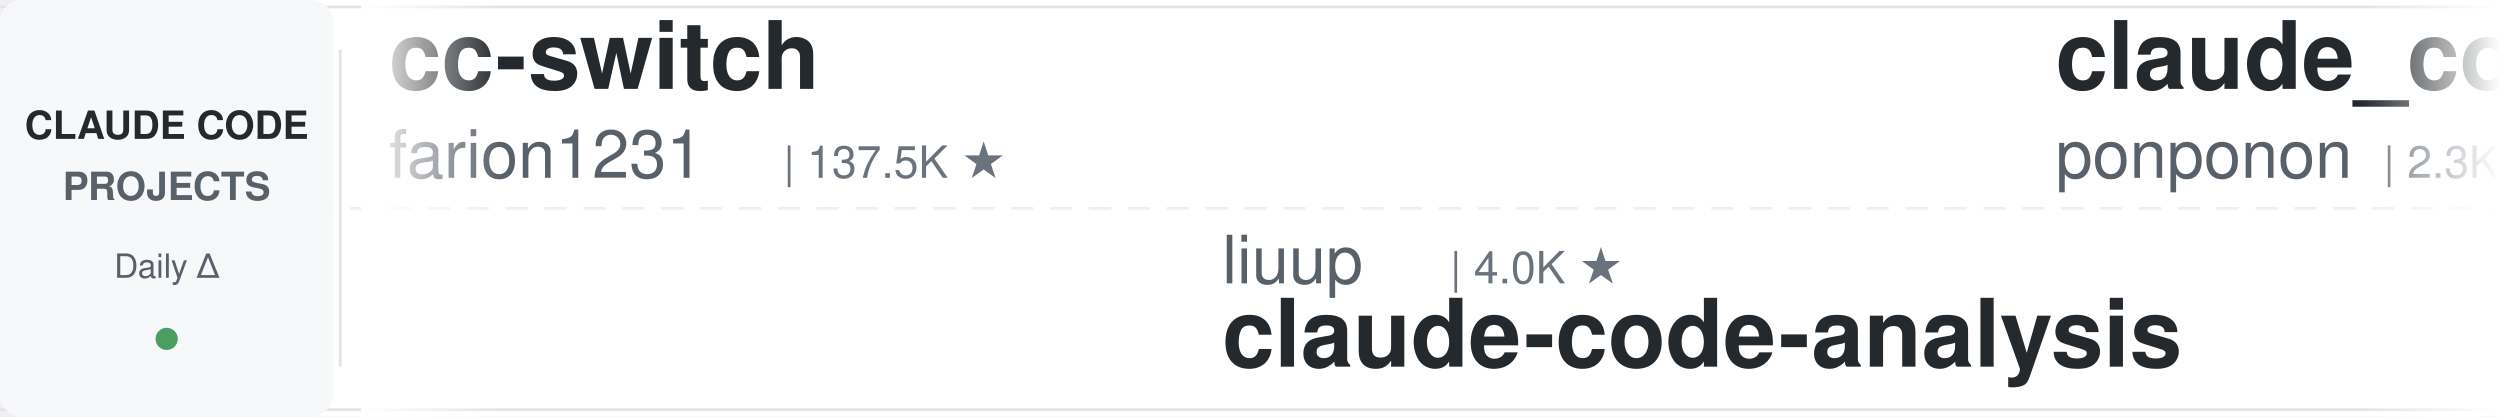
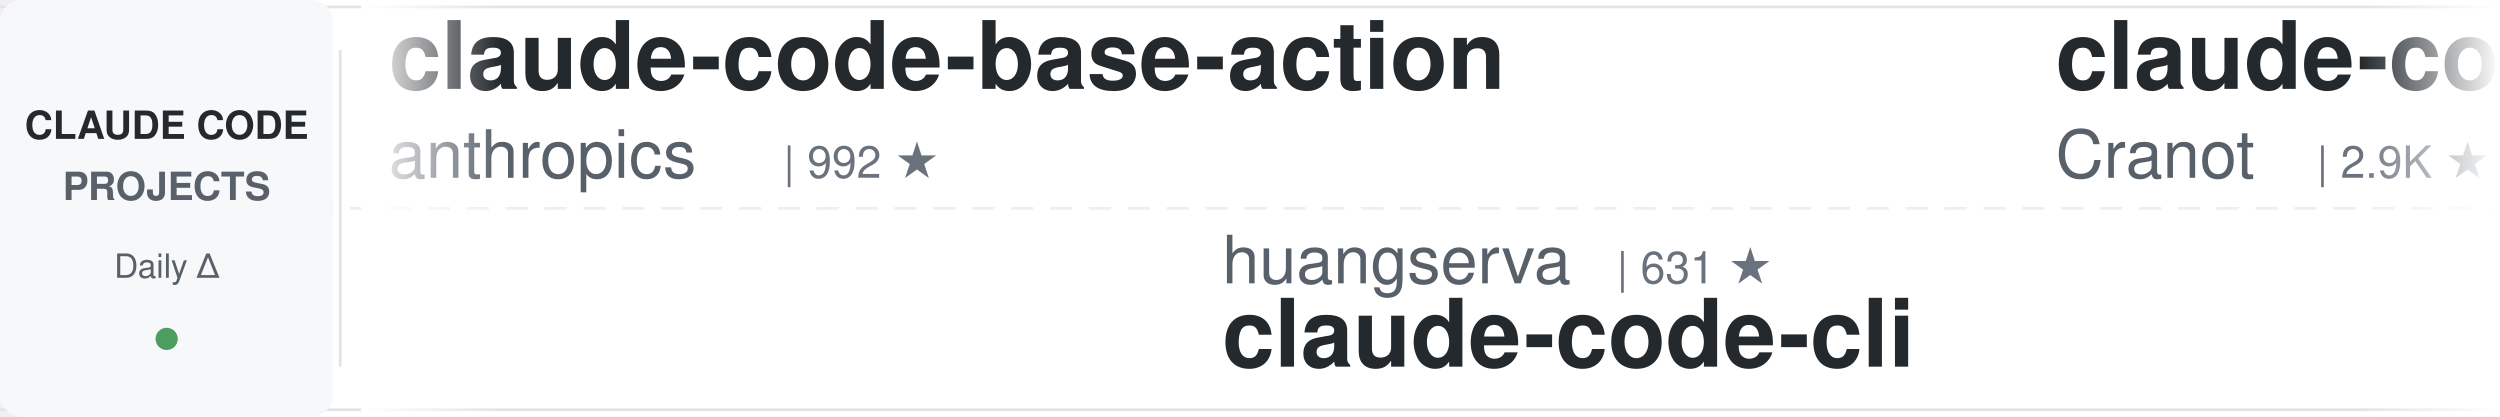
<svg xmlns="http://www.w3.org/2000/svg" width="900" height="150">
  <defs>
    <linearGradient id="leftFade" x1="0%" y1="0%" x2="100%" y2="0%">
      <stop offset="0%" style="stop-color:#ffffff;stop-opacity:1" />
      <stop offset="100%" style="stop-color:#ffffff;stop-opacity:0" />
    </linearGradient>
    <linearGradient id="rightFade" x1="0%" y1="0%" x2="100%" y2="0%">
      <stop offset="0%" style="stop-color:#ffffff;stop-opacity:0" />
      <stop offset="100%" style="stop-color:#ffffff;stop-opacity:1" />
    </linearGradient>
  </defs>
  <rect width="900" height="150" fill="#ffffff" rx="8" />
  <rect x="0" y="2" width="900" height="1" fill="#e1e4e8" />
  <rect x="0" y="147" width="900" height="1" fill="#e1e4e8" />
  <line x1="0" y1="75" x2="900" y2="75" stroke="#e1e4e8" stroke-width="1" stroke-dasharray="8 6" opacity="0.6" />
  <rect x="0" y="0" width="120" height="150" fill="#f6f8fa" rx="8" />
  <text x="60" y="50" font-family="-apple-system, BlinkMacSystemFont, 'Segoe UI', Helvetica, Arial, sans-serif" font-size="14" font-weight="600" fill="#24292e" text-anchor="middle">CLAUDE CODE</text>
  <text x="60" y="72" font-family="-apple-system, BlinkMacSystemFont, 'Segoe UI', Helvetica, Arial, sans-serif" font-size="14" font-weight="600" fill="#586069" text-anchor="middle">PROJECTS</text>
  <text x="60" y="100" font-family="-apple-system, BlinkMacSystemFont, 'Segoe UI', Helvetica, Arial, sans-serif" font-size="12" font-weight="500" fill="#586069" text-anchor="middle">Daily Δ</text>
  <circle cx="60" cy="122" r="4" fill="#22863a" opacity="0.8" />
  <rect x="122" y="18" width="1" height="114" fill="#e1e4e8" />
  <clipPath id="tickerClip">
    <rect x="130" y="0" width="770" height="150" />
  </clipPath>
  <g clip-path="url(#tickerClip)">
    <g id="tickerItems">
      <animateTransform attributeName="transform" attributeType="XML" type="translate" from="0 0" to="-3000 0" dur="54s" repeatCount="indefinite" />
      <g transform="translate(0, 0)">
-         <text x="140" y="32" font-family="-apple-system, BlinkMacSystemFont, 'Segoe UI', Helvetica, Arial, sans-serif" font-size="34" font-weight="600" fill="#24292e">cc-switch</text>
-         <text x="140" y="64" font-family="-apple-system, BlinkMacSystemFont, 'Segoe UI', Helvetica, Arial, sans-serif" font-size="24" font-weight="400" fill="#586069">farion1231</text>
-         <text x="282" y="64" font-family="-apple-system, BlinkMacSystemFont, 'Segoe UI', Helvetica, Arial, sans-serif" font-size="16" font-weight="500" fill="#6a737d">| 137.5K ★</text>
+         <text x="140" y="32" font-family="-apple-system, BlinkMacSystemFont, 'Segoe UI', Helvetica, Arial, sans-serif" font-size="34" font-weight="600" fill="#24292e">claude-code-base-action</text>
+         <text x="140" y="64" font-family="-apple-system, BlinkMacSystemFont, 'Segoe UI', Helvetica, Arial, sans-serif" font-size="24" font-weight="400" fill="#586069">anthropics</text>
+         <text x="282" y="64" font-family="-apple-system, BlinkMacSystemFont, 'Segoe UI', Helvetica, Arial, sans-serif" font-size="16" font-weight="500" fill="#6a737d">| 992 ★</text>
      </g>
      <g transform="translate(300, 0)">
+         <text x="140" y="102" font-family="-apple-system, BlinkMacSystemFont, 'Segoe UI', Helvetica, Arial, sans-serif" font-size="24" font-weight="400" fill="#586069">huangserva</text>
+         <text x="282" y="102" font-family="-apple-system, BlinkMacSystemFont, 'Segoe UI', Helvetica, Arial, sans-serif" font-size="16" font-weight="500" fill="#6a737d">| 631 ★</text>
+         <text x="140" y="132" font-family="-apple-system, BlinkMacSystemFont, 'Segoe UI', Helvetica, Arial, sans-serif" font-size="34" font-weight="600" fill="#24292e">claude-code-cli</text>
+       </g>
+       <g transform="translate(600, 0)">
+         <text x="140" y="32" font-family="-apple-system, BlinkMacSystemFont, 'Segoe UI', Helvetica, Arial, sans-serif" font-size="34" font-weight="600" fill="#24292e">claude-code-guide</text>
+         <text x="140" y="64" font-family="-apple-system, BlinkMacSystemFont, 'Segoe UI', Helvetica, Arial, sans-serif" font-size="24" font-weight="400" fill="#586069">Cranot</text>
+         <text x="234" y="64" font-family="-apple-system, BlinkMacSystemFont, 'Segoe UI', Helvetica, Arial, sans-serif" font-size="16" font-weight="500" fill="#6a737d">| 2.9K ★</text>
+       </g>
+       <g transform="translate(900, 0)">
+         <text x="140" y="102" font-family="-apple-system, BlinkMacSystemFont, 'Segoe UI', Helvetica, Arial, sans-serif" font-size="24" font-weight="400" fill="#586069">centminmod</text>
+         <text x="282" y="102" font-family="-apple-system, BlinkMacSystemFont, 'Segoe UI', Helvetica, Arial, sans-serif" font-size="16" font-weight="500" fill="#6a737d">| 2.6K ★</text>
+         <text x="140" y="132" font-family="-apple-system, BlinkMacSystemFont, 'Segoe UI', Helvetica, Arial, sans-serif" font-size="34" font-weight="600" fill="#24292e">my-claude-code-setup</text>
+       </g>
+       <g transform="translate(1200, 0)">
+         <text x="140" y="32" font-family="-apple-system, BlinkMacSystemFont, 'Segoe UI', Helvetica, Arial, sans-serif" font-size="34" font-weight="600" fill="#24292e">awesome-claude-code</text>
+         <text x="140" y="64" font-family="-apple-system, BlinkMacSystemFont, 'Segoe UI', Helvetica, Arial, sans-serif" font-size="24" font-weight="400" fill="#586069">jqueryscript</text>
+         <text x="306" y="64" font-family="-apple-system, BlinkMacSystemFont, 'Segoe UI', Helvetica, Arial, sans-serif" font-size="16" font-weight="500" fill="#6a737d">| 517 ★</text>
+       </g>
+       <g transform="translate(1500, 0)">
+         <text x="140" y="102" font-family="-apple-system, BlinkMacSystemFont, 'Segoe UI', Helvetica, Arial, sans-serif" font-size="24" font-weight="400" fill="#586069">wanshuiyin</text>
+         <text x="282" y="102" font-family="-apple-system, BlinkMacSystemFont, 'Segoe UI', Helvetica, Arial, sans-serif" font-size="16" font-weight="500" fill="#6a737d">| 16.7K ★</text>
+         <text x="140" y="132" font-family="-apple-system, BlinkMacSystemFont, 'Segoe UI', Helvetica, Arial, sans-serif" font-size="34" font-weight="600" fill="#24292e">Auto-claude-code-researc...</text>
+       </g>
+       <g transform="translate(1800, 0)">
+         <text x="140" y="32" font-family="-apple-system, BlinkMacSystemFont, 'Segoe UI', Helvetica, Arial, sans-serif" font-size="34" font-weight="600" fill="#24292e">claude-code-guide</text>
+         <text x="140" y="64" font-family="-apple-system, BlinkMacSystemFont, 'Segoe UI', Helvetica, Arial, sans-serif" font-size="24" font-weight="400" fill="#586069">zebbern</text>
+         <text x="246" y="64" font-family="-apple-system, BlinkMacSystemFont, 'Segoe UI', Helvetica, Arial, sans-serif" font-size="16" font-weight="500" fill="#6a737d">| 4.6K ★</text>
+       </g>
+       <g transform="translate(2100, 0)">
        <text x="140" y="102" font-family="-apple-system, BlinkMacSystemFont, 'Segoe UI', Helvetica, Arial, sans-serif" font-size="24" font-weight="400" fill="#586069">liuup</text>
        <text x="222" y="102" font-family="-apple-system, BlinkMacSystemFont, 'Segoe UI', Helvetica, Arial, sans-serif" font-size="16" font-weight="500" fill="#6a737d">| 4.0K ★</text>
        <text x="140" y="132" font-family="-apple-system, BlinkMacSystemFont, 'Segoe UI', Helvetica, Arial, sans-serif" font-size="34" font-weight="600" fill="#24292e">claude-code-analysis</text>
      </g>
-       <g transform="translate(600, 0)">
-         <text x="140" y="32" font-family="-apple-system, BlinkMacSystemFont, 'Segoe UI', Helvetica, Arial, sans-serif" font-size="34" font-weight="600" fill="#24292e">claude_code_src</text>
-         <text x="140" y="64" font-family="-apple-system, BlinkMacSystemFont, 'Segoe UI', Helvetica, Arial, sans-serif" font-size="24" font-weight="400" fill="#586069">ponponon</text>
-         <text x="258" y="64" font-family="-apple-system, BlinkMacSystemFont, 'Segoe UI', Helvetica, Arial, sans-serif" font-size="16" font-weight="500" fill="#6a737d">| 2.3K ★</text>
-       </g>
-       <g transform="translate(900, 0)">
-         <text x="140" y="102" font-family="-apple-system, BlinkMacSystemFont, 'Segoe UI', Helvetica, Arial, sans-serif" font-size="24" font-weight="400" fill="#586069">digitalsamba</text>
-         <text x="306" y="102" font-family="-apple-system, BlinkMacSystemFont, 'Segoe UI', Helvetica, Arial, sans-serif" font-size="16" font-weight="500" fill="#6a737d">| 2.1K ★</text>
-         <text x="140" y="132" font-family="-apple-system, BlinkMacSystemFont, 'Segoe UI', Helvetica, Arial, sans-serif" font-size="34" font-weight="600" fill="#24292e">claude-code-video-toolki...</text>
-       </g>
-       <g transform="translate(1200, 0)">
-         <text x="140" y="32" font-family="-apple-system, BlinkMacSystemFont, 'Segoe UI', Helvetica, Arial, sans-serif" font-size="34" font-weight="600" fill="#24292e">claude-coder</text>
-         <text x="140" y="64" font-family="-apple-system, BlinkMacSystemFont, 'Segoe UI', Helvetica, Arial, sans-serif" font-size="24" font-weight="400" fill="#586069">kodu-ai</text>
-         <text x="246" y="64" font-family="-apple-system, BlinkMacSystemFont, 'Segoe UI', Helvetica, Arial, sans-serif" font-size="16" font-weight="500" fill="#6a737d">| 5.2K ★</text>
-       </g>
-       <g transform="translate(1500, 0)">
-         <text x="140" y="102" font-family="-apple-system, BlinkMacSystemFont, 'Segoe UI', Helvetica, Arial, sans-serif" font-size="24" font-weight="400" fill="#586069">Pimzino</text>
-         <text x="246" y="102" font-family="-apple-system, BlinkMacSystemFont, 'Segoe UI', Helvetica, Arial, sans-serif" font-size="16" font-weight="500" fill="#6a737d">| 3.9K ★</text>
-         <text x="140" y="132" font-family="-apple-system, BlinkMacSystemFont, 'Segoe UI', Helvetica, Arial, sans-serif" font-size="34" font-weight="600" fill="#24292e">claude-code-spec-workflo...</text>
-       </g>
-       <g transform="translate(1800, 0)">
-         <text x="140" y="32" font-family="-apple-system, BlinkMacSystemFont, 'Segoe UI', Helvetica, Arial, sans-serif" font-size="34" font-weight="600" fill="#24292e">claude-code-settings</text>
-         <text x="140" y="64" font-family="-apple-system, BlinkMacSystemFont, 'Segoe UI', Helvetica, Arial, sans-serif" font-size="24" font-weight="400" fill="#586069">feiskyer</text>
-         <text x="258" y="64" font-family="-apple-system, BlinkMacSystemFont, 'Segoe UI', Helvetica, Arial, sans-serif" font-size="16" font-weight="500" fill="#6a737d">| 1.7K ★</text>
-       </g>
-       <g transform="translate(2100, 0)">
-         <text x="140" y="102" font-family="-apple-system, BlinkMacSystemFont, 'Segoe UI', Helvetica, Arial, sans-serif" font-size="24" font-weight="400" fill="#586069">darcyegb</text>
-         <text x="258" y="102" font-family="-apple-system, BlinkMacSystemFont, 'Segoe UI', Helvetica, Arial, sans-serif" font-size="16" font-weight="500" fill="#6a737d">| 769 ★</text>
-         <text x="140" y="132" font-family="-apple-system, BlinkMacSystemFont, 'Segoe UI', Helvetica, Arial, sans-serif" font-size="34" font-weight="600" fill="#24292e">ClaudeCodeAgents</text>
-       </g>
      <g transform="translate(2400, 0)">
-         <text x="140" y="32" font-family="-apple-system, BlinkMacSystemFont, 'Segoe UI', Helvetica, Arial, sans-serif" font-size="34" font-weight="600" fill="#24292e">claude-code-cli</text>
-         <text x="140" y="64" font-family="-apple-system, BlinkMacSystemFont, 'Segoe UI', Helvetica, Arial, sans-serif" font-size="24" font-weight="400" fill="#586069">huangserva</text>
-         <text x="282" y="64" font-family="-apple-system, BlinkMacSystemFont, 'Segoe UI', Helvetica, Arial, sans-serif" font-size="16" font-weight="500" fill="#6a737d">| 631 ★</text>
+         <text x="140" y="32" font-family="-apple-system, BlinkMacSystemFont, 'Segoe UI', Helvetica, Arial, sans-serif" font-size="34" font-weight="600" fill="#24292e">oh-my-claudecode</text>
+         <text x="140" y="64" font-family="-apple-system, BlinkMacSystemFont, 'Segoe UI', Helvetica, Arial, sans-serif" font-size="24" font-weight="400" fill="#586069">Yeachan-Heo</text>
+         <text x="294" y="64" font-family="-apple-system, BlinkMacSystemFont, 'Segoe UI', Helvetica, Arial, sans-serif" font-size="16" font-weight="500" fill="#6a737d">| 39.4K ★</text>
      </g>
      <g transform="translate(2700, 0)">
-         <text x="140" y="102" font-family="-apple-system, BlinkMacSystemFont, 'Segoe UI', Helvetica, Arial, sans-serif" font-size="24" font-weight="400" fill="#586069">techjarves</text>
-         <text x="282" y="102" font-family="-apple-system, BlinkMacSystemFont, 'Segoe UI', Helvetica, Arial, sans-serif" font-size="16" font-weight="500" fill="#6a737d">| 1.5K ★</text>
-         <text x="140" y="132" font-family="-apple-system, BlinkMacSystemFont, 'Segoe UI', Helvetica, Arial, sans-serif" font-size="34" font-weight="600" fill="#24292e">ClaudeCode-Portable</text>
+         <text x="140" y="102" font-family="-apple-system, BlinkMacSystemFont, 'Segoe UI', Helvetica, Arial, sans-serif" font-size="24" font-weight="400" fill="#586069">WorldFlowAI</text>
+         <text x="294" y="102" font-family="-apple-system, BlinkMacSystemFont, 'Segoe UI', Helvetica, Arial, sans-serif" font-size="16" font-weight="500" fill="#6a737d">| 3.7K ★</text>
+         <text x="140" y="132" font-family="-apple-system, BlinkMacSystemFont, 'Segoe UI', Helvetica, Arial, sans-serif" font-size="34" font-weight="600" fill="#24292e">everything-claude-code</text>
      </g>
      <g transform="translate(3000, 0)">
-         <text x="140" y="32" font-family="-apple-system, BlinkMacSystemFont, 'Segoe UI', Helvetica, Arial, sans-serif" font-size="34" font-weight="600" fill="#24292e">cc-switch</text>
-         <text x="140" y="64" font-family="-apple-system, BlinkMacSystemFont, 'Segoe UI', Helvetica, Arial, sans-serif" font-size="24" font-weight="400" fill="#586069">farion1231</text>
-         <text x="282" y="64" font-family="-apple-system, BlinkMacSystemFont, 'Segoe UI', Helvetica, Arial, sans-serif" font-size="16" font-weight="500" fill="#6a737d">| 137.5K ★</text>
+         <text x="140" y="32" font-family="-apple-system, BlinkMacSystemFont, 'Segoe UI', Helvetica, Arial, sans-serif" font-size="34" font-weight="600" fill="#24292e">claude-code-base-action</text>
+         <text x="140" y="64" font-family="-apple-system, BlinkMacSystemFont, 'Segoe UI', Helvetica, Arial, sans-serif" font-size="24" font-weight="400" fill="#586069">anthropics</text>
+         <text x="282" y="64" font-family="-apple-system, BlinkMacSystemFont, 'Segoe UI', Helvetica, Arial, sans-serif" font-size="16" font-weight="500" fill="#6a737d">| 992 ★</text>
      </g>
      <g transform="translate(3300, 0)">
-         <text x="140" y="102" font-family="-apple-system, BlinkMacSystemFont, 'Segoe UI', Helvetica, Arial, sans-serif" font-size="24" font-weight="400" fill="#586069">liuup</text>
-         <text x="222" y="102" font-family="-apple-system, BlinkMacSystemFont, 'Segoe UI', Helvetica, Arial, sans-serif" font-size="16" font-weight="500" fill="#6a737d">| 4.0K ★</text>
-         <text x="140" y="132" font-family="-apple-system, BlinkMacSystemFont, 'Segoe UI', Helvetica, Arial, sans-serif" font-size="34" font-weight="600" fill="#24292e">claude-code-analysis</text>
+         <text x="140" y="102" font-family="-apple-system, BlinkMacSystemFont, 'Segoe UI', Helvetica, Arial, sans-serif" font-size="24" font-weight="400" fill="#586069">huangserva</text>
+         <text x="282" y="102" font-family="-apple-system, BlinkMacSystemFont, 'Segoe UI', Helvetica, Arial, sans-serif" font-size="16" font-weight="500" fill="#6a737d">| 631 ★</text>
+         <text x="140" y="132" font-family="-apple-system, BlinkMacSystemFont, 'Segoe UI', Helvetica, Arial, sans-serif" font-size="34" font-weight="600" fill="#24292e">claude-code-cli</text>
      </g>
      <g transform="translate(3600, 0)">
-         <text x="140" y="32" font-family="-apple-system, BlinkMacSystemFont, 'Segoe UI', Helvetica, Arial, sans-serif" font-size="34" font-weight="600" fill="#24292e">claude_code_src</text>
-         <text x="140" y="64" font-family="-apple-system, BlinkMacSystemFont, 'Segoe UI', Helvetica, Arial, sans-serif" font-size="24" font-weight="400" fill="#586069">ponponon</text>
-         <text x="258" y="64" font-family="-apple-system, BlinkMacSystemFont, 'Segoe UI', Helvetica, Arial, sans-serif" font-size="16" font-weight="500" fill="#6a737d">| 2.3K ★</text>
+         <text x="140" y="32" font-family="-apple-system, BlinkMacSystemFont, 'Segoe UI', Helvetica, Arial, sans-serif" font-size="34" font-weight="600" fill="#24292e">claude-code-guide</text>
+         <text x="140" y="64" font-family="-apple-system, BlinkMacSystemFont, 'Segoe UI', Helvetica, Arial, sans-serif" font-size="24" font-weight="400" fill="#586069">Cranot</text>
+         <text x="234" y="64" font-family="-apple-system, BlinkMacSystemFont, 'Segoe UI', Helvetica, Arial, sans-serif" font-size="16" font-weight="500" fill="#6a737d">| 2.9K ★</text>
      </g>
      <g transform="translate(3900, 0)">
-         <text x="140" y="102" font-family="-apple-system, BlinkMacSystemFont, 'Segoe UI', Helvetica, Arial, sans-serif" font-size="24" font-weight="400" fill="#586069">digitalsamba</text>
-         <text x="306" y="102" font-family="-apple-system, BlinkMacSystemFont, 'Segoe UI', Helvetica, Arial, sans-serif" font-size="16" font-weight="500" fill="#6a737d">| 2.1K ★</text>
-         <text x="140" y="132" font-family="-apple-system, BlinkMacSystemFont, 'Segoe UI', Helvetica, Arial, sans-serif" font-size="34" font-weight="600" fill="#24292e">claude-code-video-toolki...</text>
+         <text x="140" y="102" font-family="-apple-system, BlinkMacSystemFont, 'Segoe UI', Helvetica, Arial, sans-serif" font-size="24" font-weight="400" fill="#586069">centminmod</text>
+         <text x="282" y="102" font-family="-apple-system, BlinkMacSystemFont, 'Segoe UI', Helvetica, Arial, sans-serif" font-size="16" font-weight="500" fill="#6a737d">| 2.6K ★</text>
+         <text x="140" y="132" font-family="-apple-system, BlinkMacSystemFont, 'Segoe UI', Helvetica, Arial, sans-serif" font-size="34" font-weight="600" fill="#24292e">my-claude-code-setup</text>
      </g>
    </g>
  </g>
  <rect x="130" y="0" width="50" height="150" fill="url(#leftFade)" />
  <rect x="850" y="0" width="50" height="150" fill="url(#rightFade)" />
</svg>
